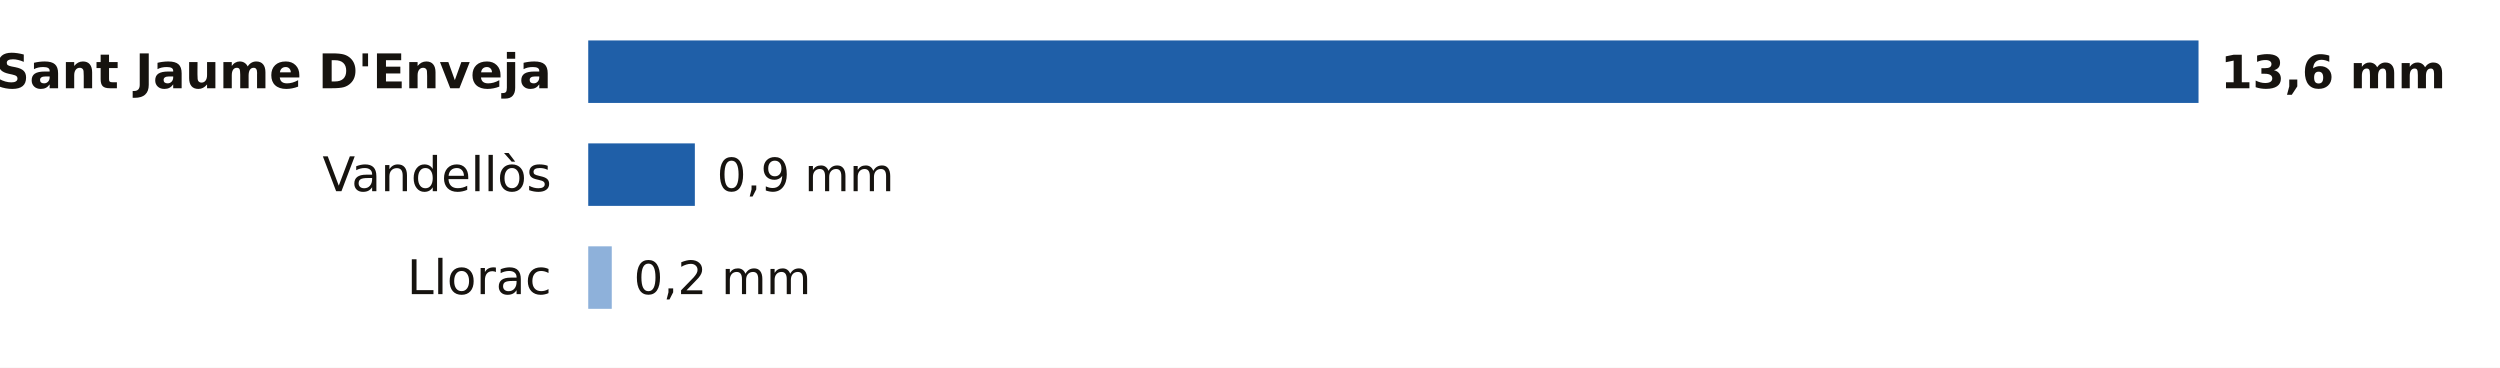
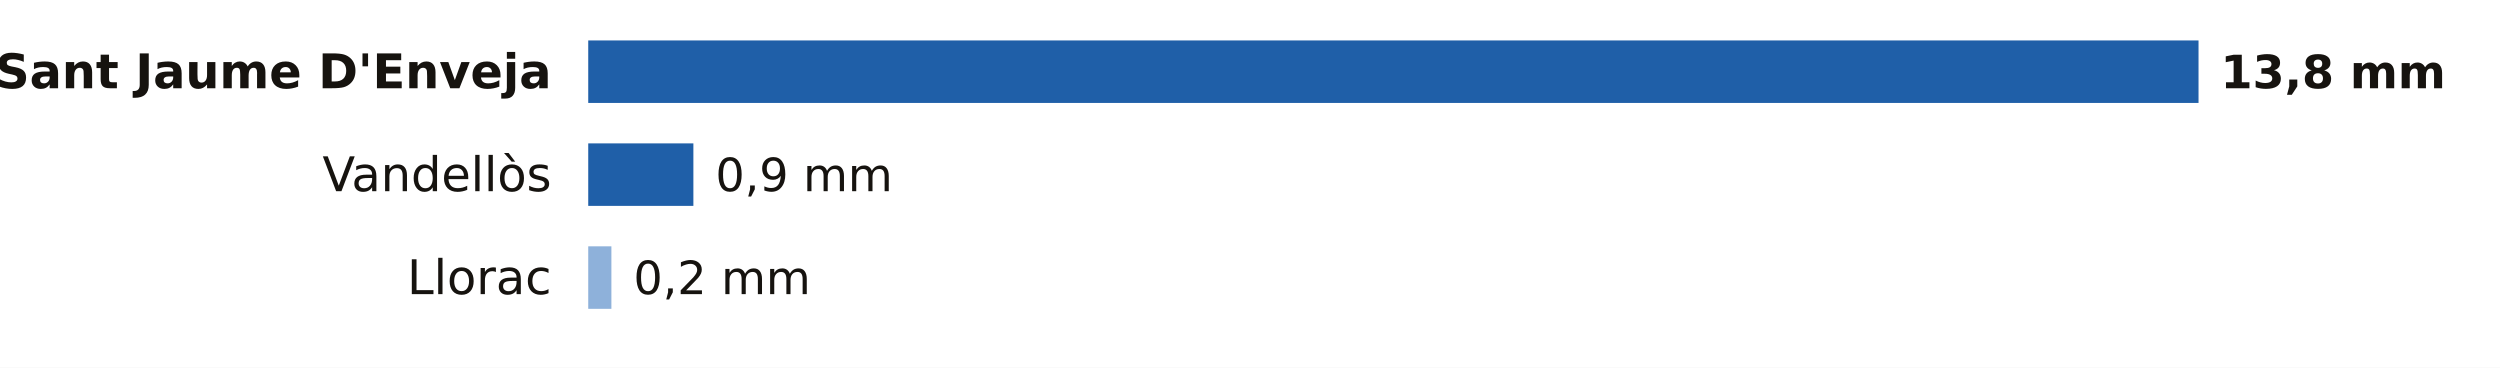
<svg xmlns="http://www.w3.org/2000/svg" viewBox="0 0 680 100" width="680" height="100" role="img" aria-label="La lluvia de los últimos 7 días en las estaciones de AEMET de Tarragona">
  <rect width="680" height="100" fill="#FFFFFF" />
  <text x="150.0" y="24.0" font-size="13" fill="#16130F" text-anchor="end" font-weight="600" font-family="Public Sans, DejaVu Sans, Arial, sans-serif">Sant Jaume D'Enveja</text>
  <rect x="160.0" y="11" width="438.0" height="17" fill="#1F5FA8" />
-   <text x="604.0" y="24.0" font-size="12.5" fill="#16130F" text-anchor="start" font-weight="700" font-family="Public Sans, DejaVu Sans, Arial, sans-serif">13,6 mm</text>
+   <text x="604.0" y="24.0" font-size="12.5" fill="#16130F" text-anchor="start" font-weight="700" font-family="Public Sans, DejaVu Sans, Arial, sans-serif">13,8 mm</text>
  <text x="150.0" y="52.0" font-size="13" fill="#16130F" text-anchor="end" font-weight="400" font-family="Public Sans, DejaVu Sans, Arial, sans-serif">Vandellòs</text>
-   <rect x="160.0" y="39" width="29.0" height="17" fill="#1F5FA8" />
-   <text x="195.0" y="52.0" font-size="12.5" fill="#16130F" text-anchor="start" font-weight="500" font-family="Public Sans, DejaVu Sans, Arial, sans-serif">0,9 mm</text>
+   <rect x="160.0" y="39" width="28.6" height="17" fill="#1F5FA8" />
+   <text x="194.6" y="52.0" font-size="12.5" fill="#16130F" text-anchor="start" font-weight="500" font-family="Public Sans, DejaVu Sans, Arial, sans-serif">0,9 mm</text>
  <text x="150.0" y="80.0" font-size="13" fill="#16130F" text-anchor="end" font-weight="400" font-family="Public Sans, DejaVu Sans, Arial, sans-serif">Llorac</text>
-   <rect x="160" y="67" width="6.4" height="17" fill="#8EB1DA" />
-   <text x="172.4" y="80.0" font-size="12.5" fill="#16130F" text-anchor="start" font-weight="500" font-family="Public Sans, DejaVu Sans, Arial, sans-serif">0,2 mm</text>
+   <rect x="160" y="67" width="6.3" height="17" fill="#8EB1DA" />
+   <text x="172.3" y="80.0" font-size="12.5" fill="#16130F" text-anchor="start" font-weight="500" font-family="Public Sans, DejaVu Sans, Arial, sans-serif">0,2 mm</text>
</svg>
